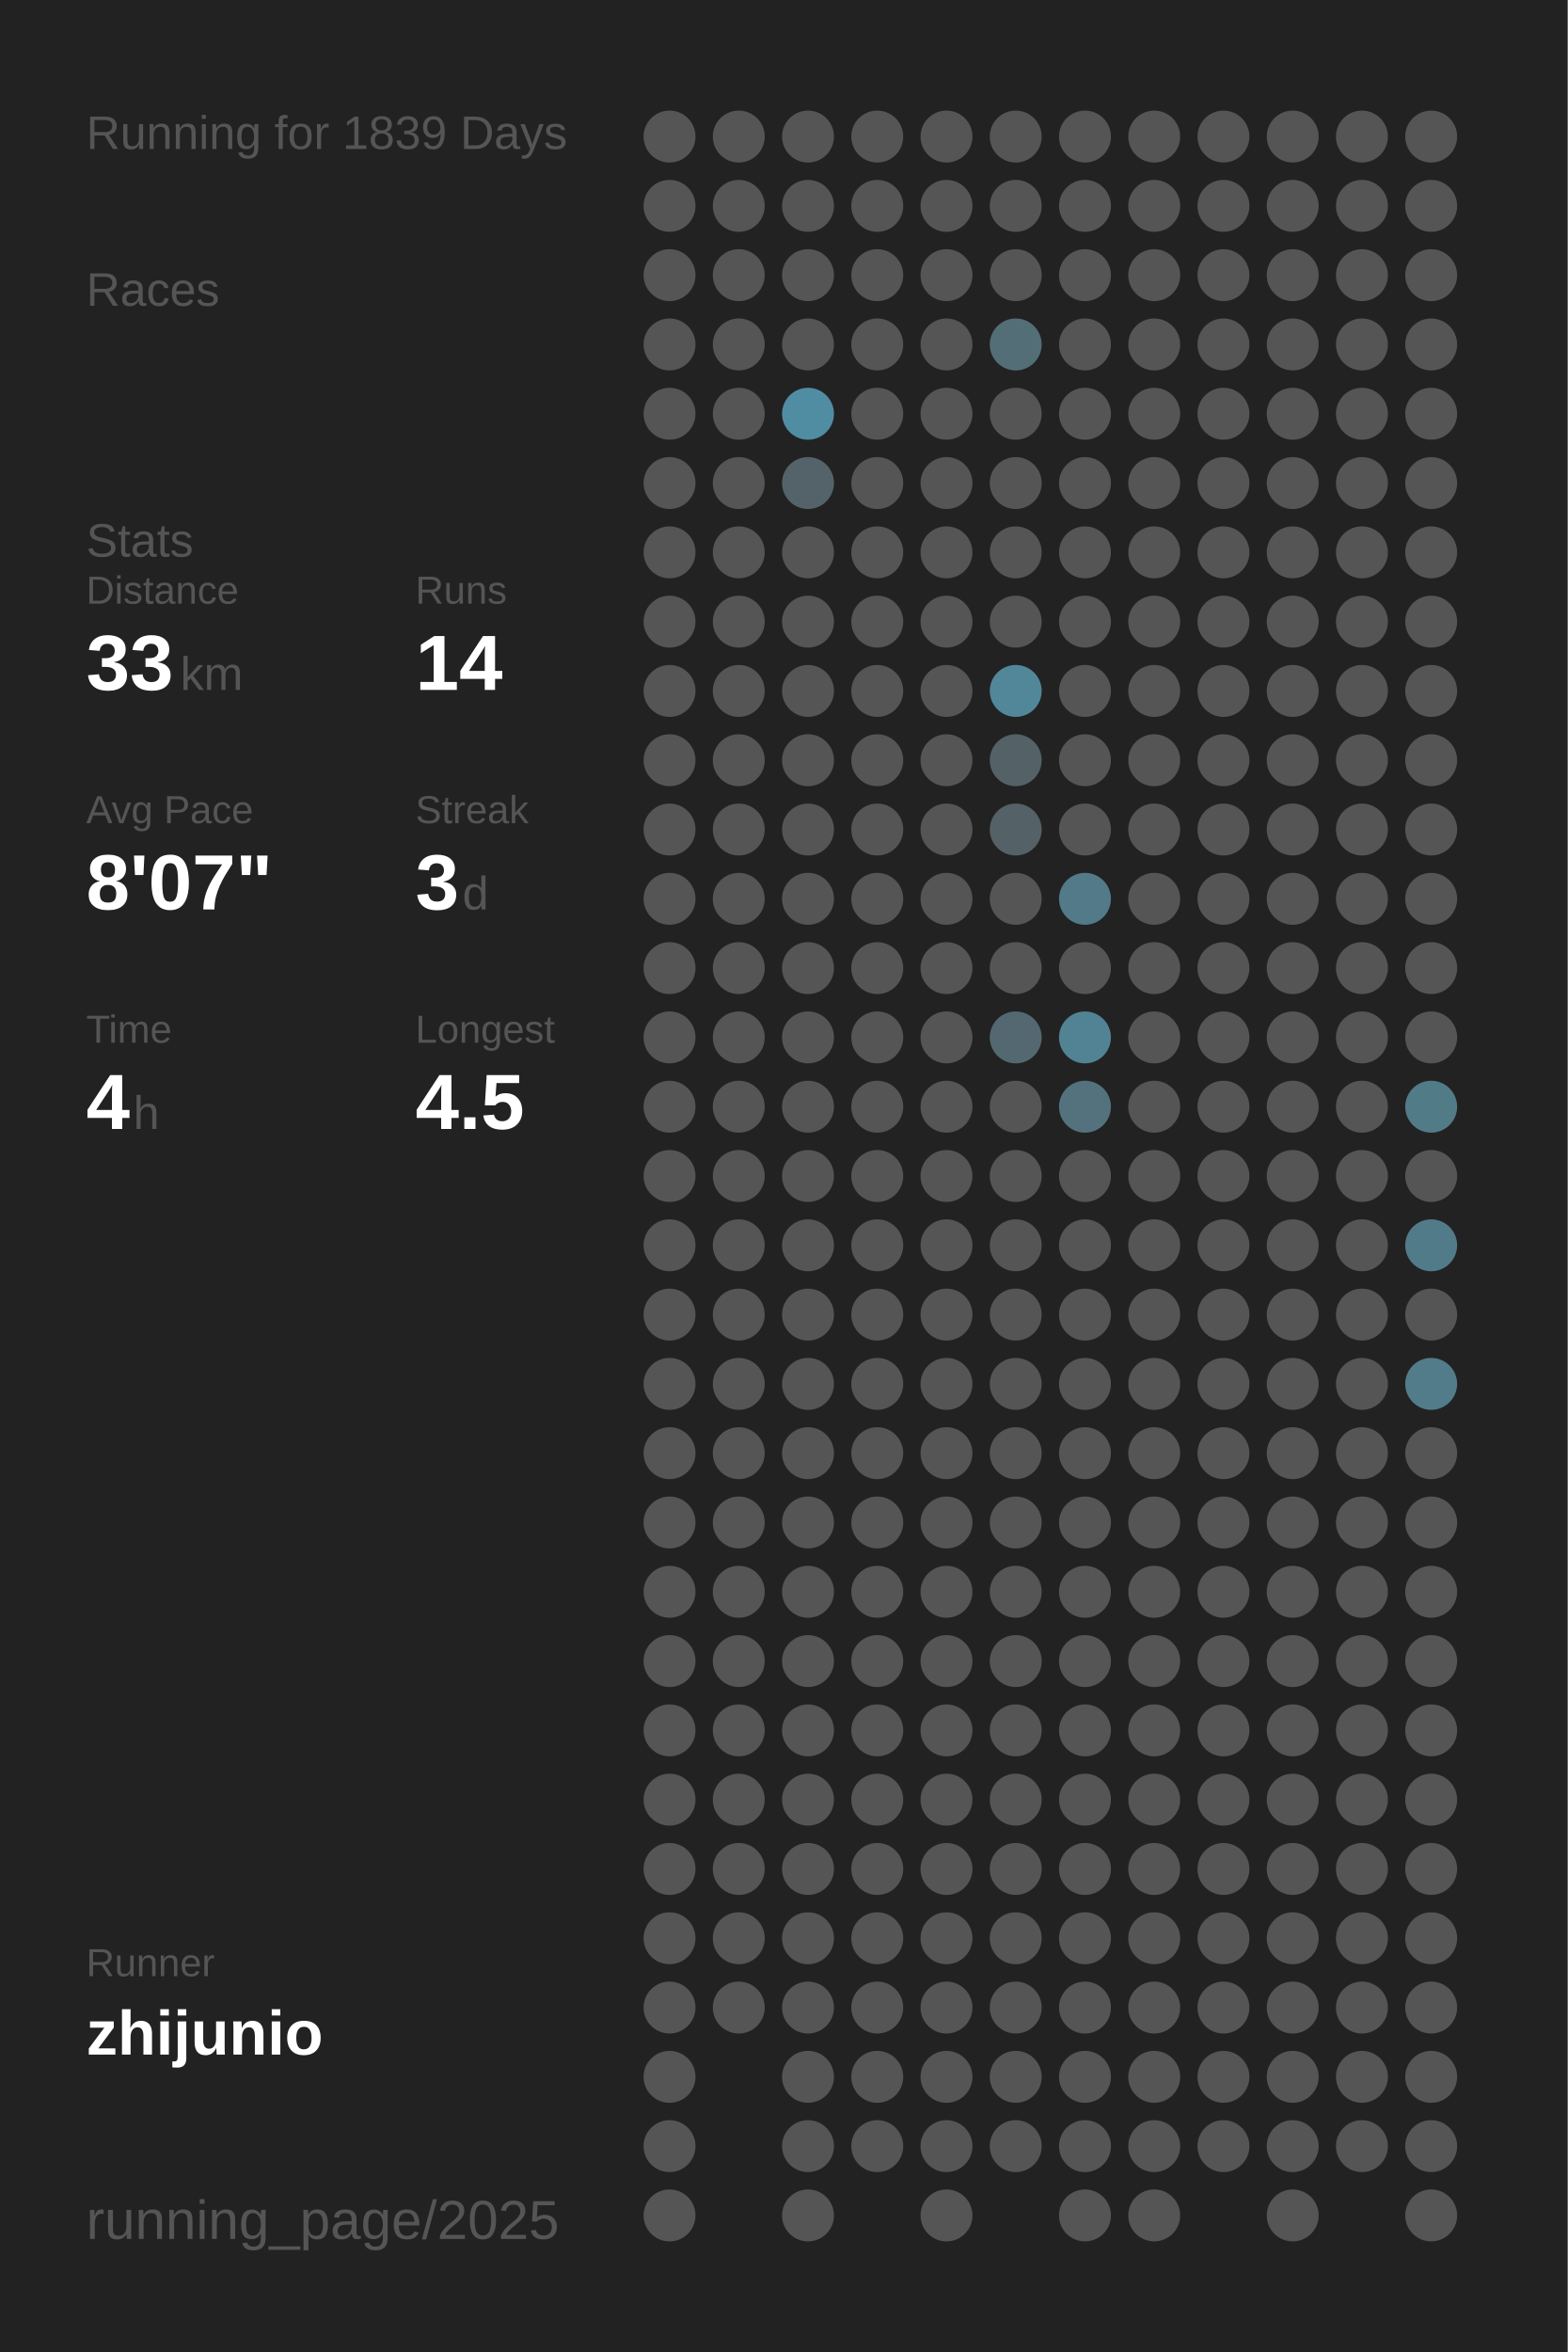
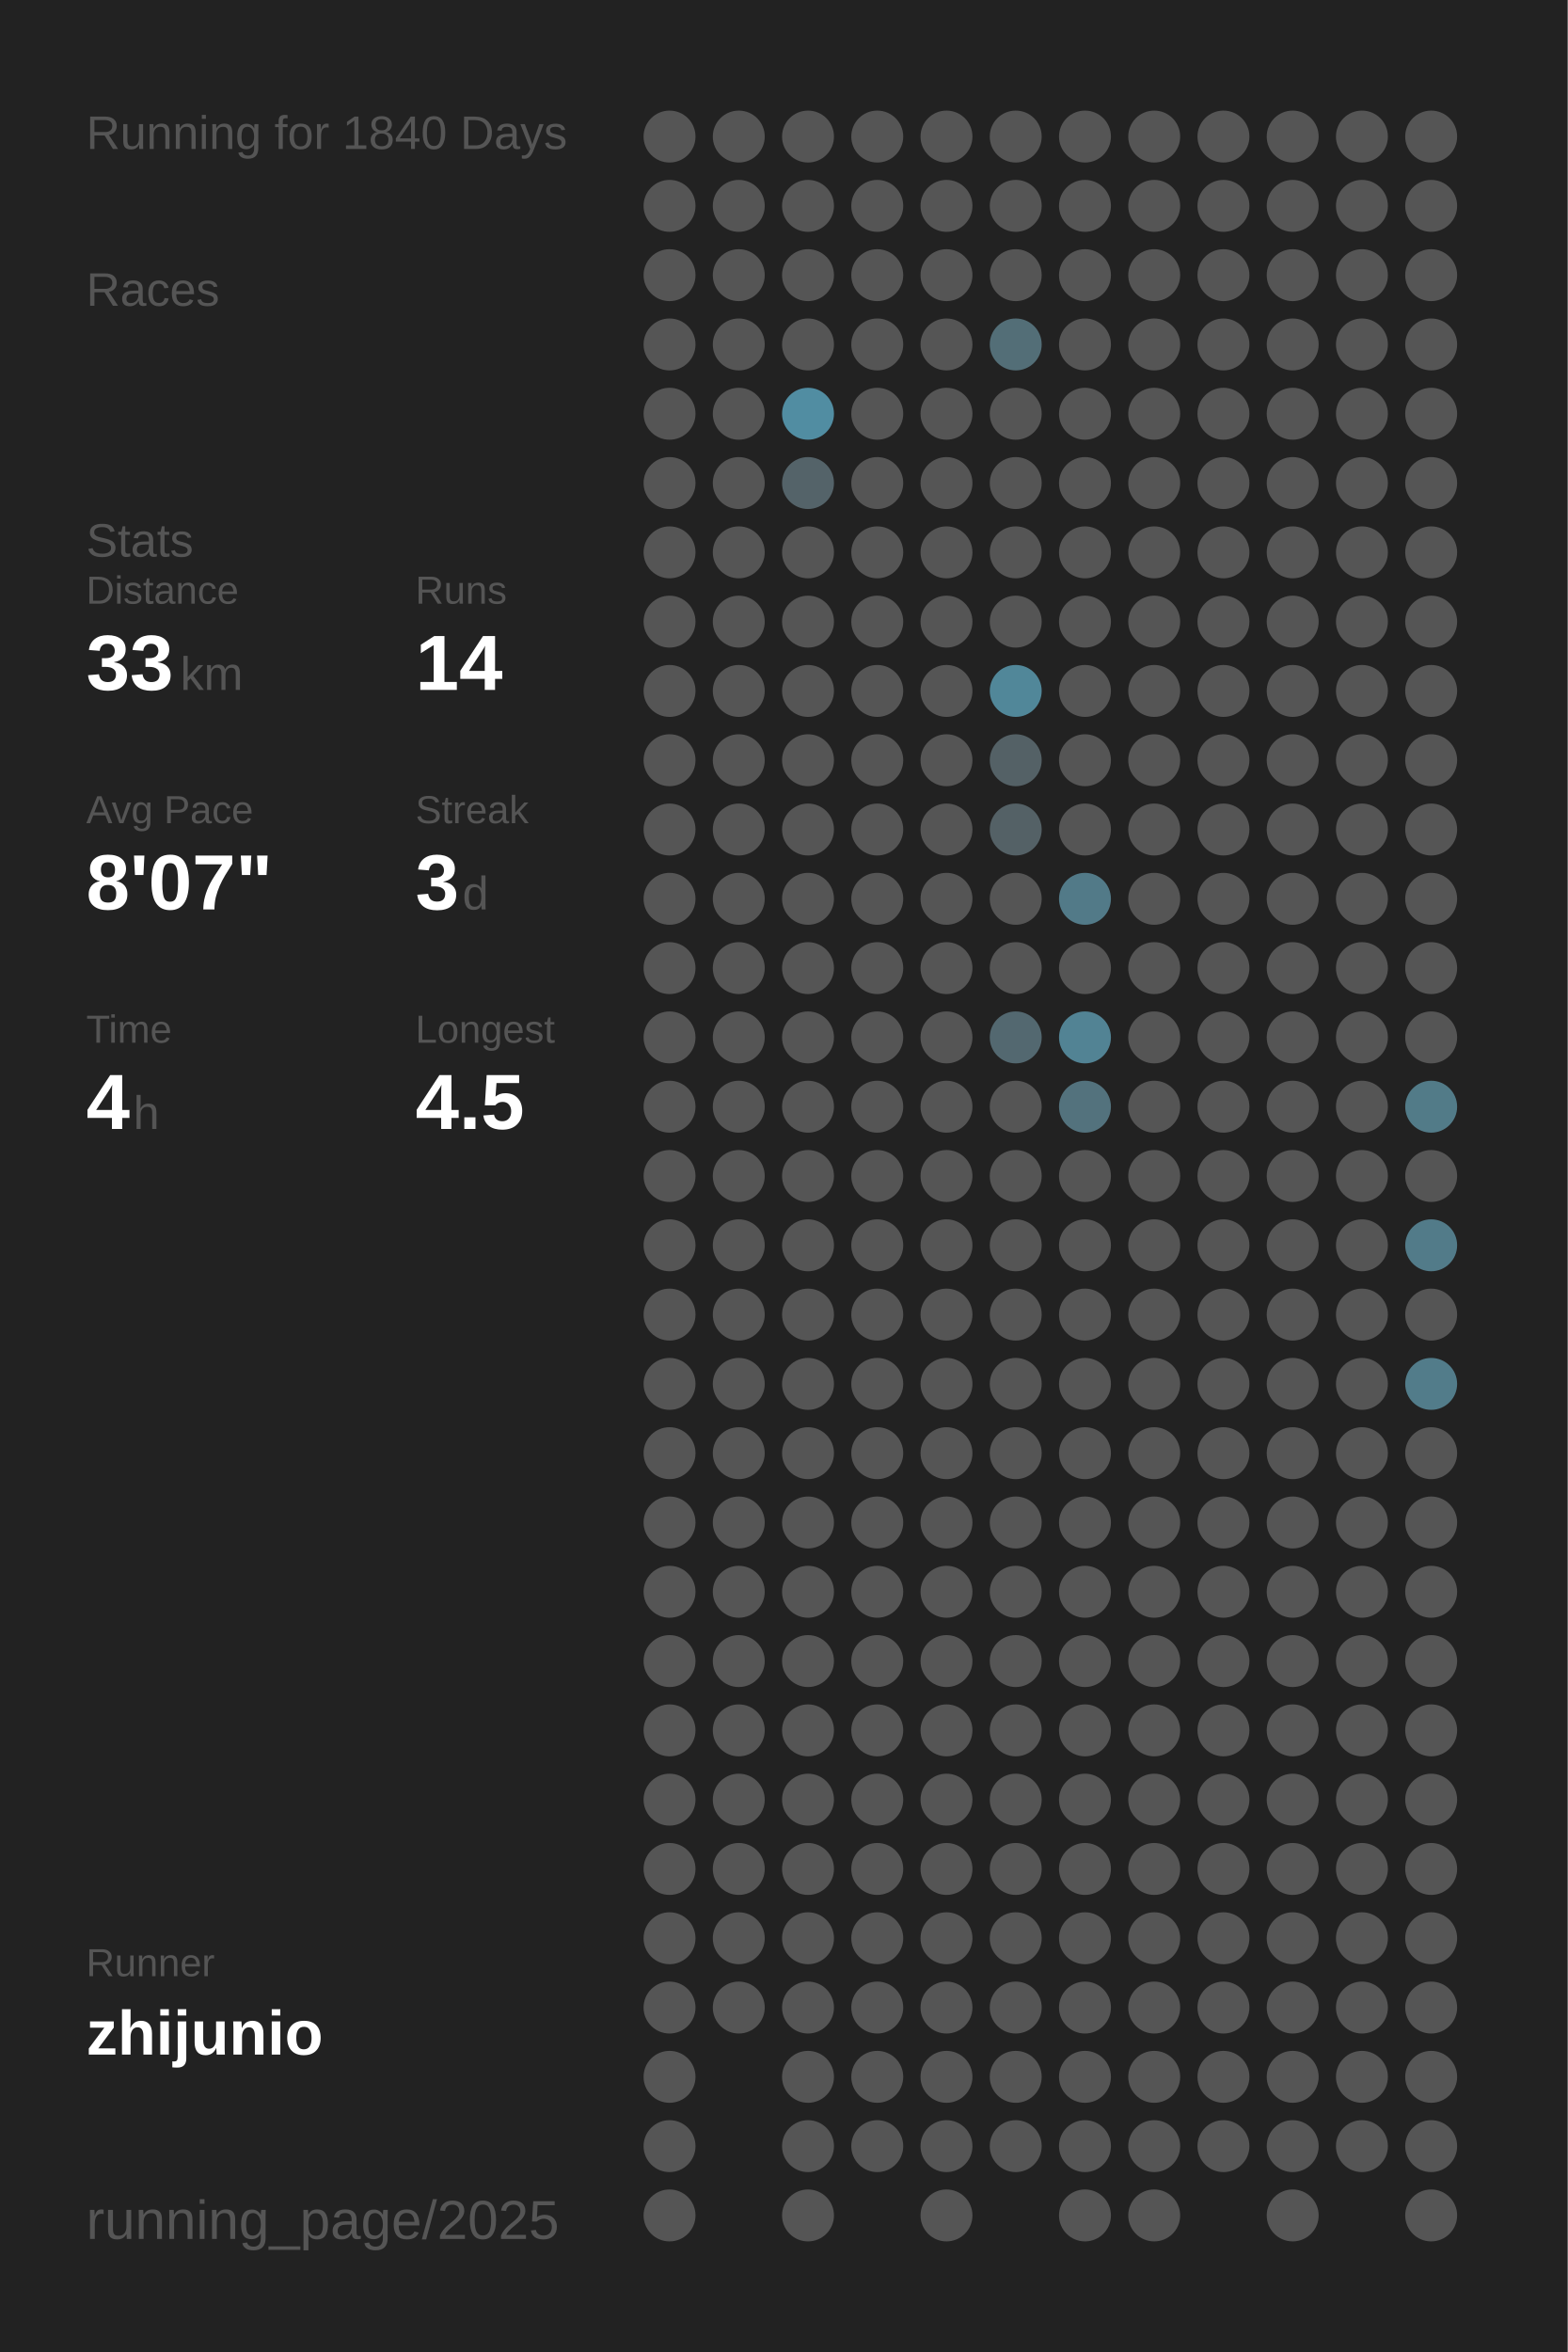
<svg xmlns="http://www.w3.org/2000/svg" baseProfile="full" height="300mm" version="1.1" viewBox="0,0,200,300" width="200mm">
  <defs />
  <rect fill="#222222" height="300" width="200" x="0" y="0" />
-   <text fill="#555555" style="font-size:6px; font-family:Arial;" x="11" y="19">Running for 1839 Days</text>
+   <text fill="#555555" style="font-size:6px; font-family:Arial;" x="11" y="19">Running for 1840 Days</text>
  <text fill="#555555" style="font-size:6px; font-family:Arial;" x="11" y="39">Races</text>
  <text fill="#555555" style="font-size:6px; font-family:Arial;" x="11" y="71">Stats</text>
  <text fill="#555555" style="font-size:5px; font-family:Arial;" x="11" y="77">Distance</text>
  <text fill="#FFFFFF" style="font-size:10px; font-family:Arial; font-weight:bold;" x="11" y="88">33</text>
  <text fill="#555555" style="font-size:6px; font-family:Arial;" x="23" y="88">km</text>
  <text fill="#555555" style="font-size:5px; font-family:Arial;" x="53" y="77">Runs</text>
  <text fill="#FFFFFF" style="font-size:10px; font-family:Arial; font-weight:bold;" x="53" y="88">14</text>
  <text fill="#555555" style="font-size:5px; font-family:Arial;" x="11" y="105">Avg Pace</text>
  <text fill="#FFFFFF" style="font-size:10px; font-family:Arial; font-weight:bold;" x="11" y="116">8'07"</text>
  <text fill="#555555" style="font-size:5px; font-family:Arial;" x="53" y="105">Streak</text>
  <text fill="#FFFFFF" style="font-size:10px; font-family:Arial; font-weight:bold;" x="53" y="116">3</text>
  <text fill="#555555" style="font-size:6px; font-family:Arial;" x="59" y="116">d</text>
  <text fill="#555555" style="font-size:5px; font-family:Arial;" x="11" y="133">Time</text>
  <text fill="#FFFFFF" style="font-size:10px; font-family:Arial; font-weight:bold;" x="11" y="144">4</text>
  <text fill="#555555" style="font-size:6px; font-family:Arial;" x="17" y="144">h</text>
  <text fill="#555555" style="font-size:5px; font-family:Arial;" x="53" y="133">Longest</text>
  <text fill="#FFFFFF" style="font-size:10px; font-family:Arial; font-weight:bold;" x="53" y="144">4.5</text>
  <text fill="#555555" style="font-size:5px; font-family:Arial;" x="11" y="252.065">Runner</text>
  <text fill="#FFFFFF" style="font-size:8px; font-family:Arial; font-weight:bold;" x="11" y="262.065">zhijunio</text>
  <text fill="#555555" style="font-size:7px; font-family:Arial;" x="11" y="285.581">running_page/2025</text>
  <circle cx="85.417" cy="17.419" fill="#555555" r="3.312" />
  <circle cx="85.417" cy="26.258" fill="#555555" r="3.312" />
  <circle cx="85.417" cy="35.097" fill="#555555" r="3.312" />
  <circle cx="85.417" cy="43.935" fill="#555555" r="3.312" />
  <circle cx="85.417" cy="52.774" fill="#555555" r="3.312" />
  <circle cx="85.417" cy="61.613" fill="#555555" r="3.312" />
  <circle cx="85.417" cy="70.452" fill="#555555" r="3.312" />
  <circle cx="85.417" cy="79.29" fill="#555555" r="3.312" />
  <circle cx="85.417" cy="88.129" fill="#555555" r="3.312" />
  <circle cx="85.417" cy="96.968" fill="#555555" r="3.312" />
  <circle cx="85.417" cy="105.806" fill="#555555" r="3.312" />
  <circle cx="85.417" cy="114.645" fill="#555555" r="3.312" />
  <circle cx="85.417" cy="123.484" fill="#555555" r="3.312" />
  <circle cx="85.417" cy="132.323" fill="#555555" r="3.312" />
  <circle cx="85.417" cy="141.161" fill="#555555" r="3.312" />
  <circle cx="85.417" cy="150" fill="#555555" r="3.312" />
  <circle cx="85.417" cy="158.839" fill="#555555" r="3.312" />
  <circle cx="85.417" cy="167.677" fill="#555555" r="3.312" />
  <circle cx="85.417" cy="176.516" fill="#555555" r="3.312" />
  <circle cx="85.417" cy="185.355" fill="#555555" r="3.312" />
  <circle cx="85.417" cy="194.194" fill="#555555" r="3.312" />
  <circle cx="85.417" cy="203.032" fill="#555555" r="3.312" />
  <circle cx="85.417" cy="211.871" fill="#555555" r="3.312" />
  <circle cx="85.417" cy="220.71" fill="#555555" r="3.312" />
  <circle cx="85.417" cy="229.548" fill="#555555" r="3.312" />
  <circle cx="85.417" cy="238.387" fill="#555555" r="3.312" />
  <circle cx="85.417" cy="247.226" fill="#555555" r="3.312" />
  <circle cx="85.417" cy="256.065" fill="#555555" r="3.312" />
  <circle cx="85.417" cy="264.903" fill="#555555" r="3.312" />
  <circle cx="85.417" cy="273.742" fill="#555555" r="3.312" />
  <circle cx="85.417" cy="282.581" fill="#555555" r="3.312" />
  <circle cx="94.25" cy="17.419" fill="#555555" r="3.312" />
  <circle cx="94.25" cy="26.258" fill="#555555" r="3.312" />
  <circle cx="94.25" cy="35.097" fill="#555555" r="3.312" />
  <circle cx="94.25" cy="43.935" fill="#555555" r="3.312" />
  <circle cx="94.25" cy="52.774" fill="#555555" r="3.312" />
  <circle cx="94.25" cy="61.613" fill="#555555" r="3.312" />
  <circle cx="94.25" cy="70.452" fill="#555555" r="3.312" />
  <circle cx="94.25" cy="79.29" fill="#555555" r="3.312" />
  <circle cx="94.25" cy="88.129" fill="#555555" r="3.312" />
  <circle cx="94.25" cy="96.968" fill="#555555" r="3.312" />
  <circle cx="94.25" cy="105.806" fill="#555555" r="3.312" />
  <circle cx="94.25" cy="114.645" fill="#555555" r="3.312" />
  <circle cx="94.25" cy="123.484" fill="#555555" r="3.312" />
  <circle cx="94.25" cy="132.323" fill="#555555" r="3.312" />
  <circle cx="94.25" cy="141.161" fill="#555555" r="3.312" />
  <circle cx="94.25" cy="150" fill="#555555" r="3.312" />
  <circle cx="94.25" cy="158.839" fill="#555555" r="3.312" />
  <circle cx="94.25" cy="167.677" fill="#555555" r="3.312" />
  <circle cx="94.25" cy="176.516" fill="#555555" r="3.312" />
  <circle cx="94.25" cy="185.355" fill="#555555" r="3.312" />
  <circle cx="94.25" cy="194.194" fill="#555555" r="3.312" />
  <circle cx="94.25" cy="203.032" fill="#555555" r="3.312" />
  <circle cx="94.25" cy="211.871" fill="#555555" r="3.312" />
  <circle cx="94.25" cy="220.71" fill="#555555" r="3.312" />
  <circle cx="94.25" cy="229.548" fill="#555555" r="3.312" />
  <circle cx="94.25" cy="238.387" fill="#555555" r="3.312" />
  <circle cx="94.25" cy="247.226" fill="#555555" r="3.312" />
  <circle cx="94.25" cy="256.065" fill="#555555" r="3.312" />
  <circle cx="103.083" cy="17.419" fill="#555555" r="3.312" />
  <circle cx="103.083" cy="26.258" fill="#555555" r="3.312" />
  <circle cx="103.083" cy="35.097" fill="#555555" r="3.312" />
  <circle cx="103.083" cy="43.935" fill="#555555" r="3.312" />
  <circle cx="103.083" cy="52.774" fill="#518da2" r="3.312" />
  <circle cx="103.083" cy="61.613" fill="#546369" r="3.312" />
  <circle cx="103.083" cy="70.452" fill="#555555" r="3.312" />
  <circle cx="103.083" cy="79.29" fill="#555555" r="3.312" />
  <circle cx="103.083" cy="88.129" fill="#555555" r="3.312" />
  <circle cx="103.083" cy="96.968" fill="#555555" r="3.312" />
  <circle cx="103.083" cy="105.806" fill="#555555" r="3.312" />
  <circle cx="103.083" cy="114.645" fill="#555555" r="3.312" />
  <circle cx="103.083" cy="123.484" fill="#555555" r="3.312" />
  <circle cx="103.083" cy="132.323" fill="#555555" r="3.312" />
  <circle cx="103.083" cy="141.161" fill="#555555" r="3.312" />
  <circle cx="103.083" cy="150" fill="#555555" r="3.312" />
  <circle cx="103.083" cy="158.839" fill="#555555" r="3.312" />
  <circle cx="103.083" cy="167.677" fill="#555555" r="3.312" />
  <circle cx="103.083" cy="176.516" fill="#555555" r="3.312" />
  <circle cx="103.083" cy="185.355" fill="#555555" r="3.312" />
  <circle cx="103.083" cy="194.194" fill="#555555" r="3.312" />
  <circle cx="103.083" cy="203.032" fill="#555555" r="3.312" />
  <circle cx="103.083" cy="211.871" fill="#555555" r="3.312" />
  <circle cx="103.083" cy="220.71" fill="#555555" r="3.312" />
  <circle cx="103.083" cy="229.548" fill="#555555" r="3.312" />
  <circle cx="103.083" cy="238.387" fill="#555555" r="3.312" />
  <circle cx="103.083" cy="247.226" fill="#555555" r="3.312" />
  <circle cx="103.083" cy="256.065" fill="#555555" r="3.312" />
  <circle cx="103.083" cy="264.903" fill="#555555" r="3.312" />
  <circle cx="103.083" cy="273.742" fill="#555555" r="3.312" />
  <circle cx="103.083" cy="282.581" fill="#555555" r="3.312" />
  <circle cx="111.917" cy="17.419" fill="#555555" r="3.312" />
  <circle cx="111.917" cy="26.258" fill="#555555" r="3.312" />
  <circle cx="111.917" cy="35.097" fill="#555555" r="3.312" />
  <circle cx="111.917" cy="43.935" fill="#555555" r="3.312" />
  <circle cx="111.917" cy="52.774" fill="#555555" r="3.312" />
  <circle cx="111.917" cy="61.613" fill="#555555" r="3.312" />
  <circle cx="111.917" cy="70.452" fill="#555555" r="3.312" />
  <circle cx="111.917" cy="79.29" fill="#555555" r="3.312" />
  <circle cx="111.917" cy="88.129" fill="#555555" r="3.312" />
  <circle cx="111.917" cy="96.968" fill="#555555" r="3.312" />
  <circle cx="111.917" cy="105.806" fill="#555555" r="3.312" />
  <circle cx="111.917" cy="114.645" fill="#555555" r="3.312" />
  <circle cx="111.917" cy="123.484" fill="#555555" r="3.312" />
  <circle cx="111.917" cy="132.323" fill="#555555" r="3.312" />
  <circle cx="111.917" cy="141.161" fill="#555555" r="3.312" />
  <circle cx="111.917" cy="150" fill="#555555" r="3.312" />
  <circle cx="111.917" cy="158.839" fill="#555555" r="3.312" />
  <circle cx="111.917" cy="167.677" fill="#555555" r="3.312" />
  <circle cx="111.917" cy="176.516" fill="#555555" r="3.312" />
  <circle cx="111.917" cy="185.355" fill="#555555" r="3.312" />
  <circle cx="111.917" cy="194.194" fill="#555555" r="3.312" />
  <circle cx="111.917" cy="203.032" fill="#555555" r="3.312" />
  <circle cx="111.917" cy="211.871" fill="#555555" r="3.312" />
  <circle cx="111.917" cy="220.71" fill="#555555" r="3.312" />
  <circle cx="111.917" cy="229.548" fill="#555555" r="3.312" />
  <circle cx="111.917" cy="238.387" fill="#555555" r="3.312" />
  <circle cx="111.917" cy="247.226" fill="#555555" r="3.312" />
  <circle cx="111.917" cy="256.065" fill="#555555" r="3.312" />
  <circle cx="111.917" cy="264.903" fill="#555555" r="3.312" />
  <circle cx="111.917" cy="273.742" fill="#555555" r="3.312" />
  <circle cx="120.75" cy="17.419" fill="#555555" r="3.312" />
  <circle cx="120.75" cy="26.258" fill="#555555" r="3.312" />
  <circle cx="120.75" cy="35.097" fill="#555555" r="3.312" />
  <circle cx="120.75" cy="43.935" fill="#555555" r="3.312" />
  <circle cx="120.75" cy="52.774" fill="#555555" r="3.312" />
  <circle cx="120.75" cy="61.613" fill="#555555" r="3.312" />
  <circle cx="120.75" cy="70.452" fill="#555555" r="3.312" />
  <circle cx="120.75" cy="79.29" fill="#555555" r="3.312" />
  <circle cx="120.75" cy="88.129" fill="#555555" r="3.312" />
  <circle cx="120.75" cy="96.968" fill="#555555" r="3.312" />
  <circle cx="120.75" cy="105.806" fill="#555555" r="3.312" />
  <circle cx="120.75" cy="114.645" fill="#555555" r="3.312" />
  <circle cx="120.75" cy="123.484" fill="#555555" r="3.312" />
  <circle cx="120.75" cy="132.323" fill="#555555" r="3.312" />
  <circle cx="120.75" cy="141.161" fill="#555555" r="3.312" />
  <circle cx="120.75" cy="150" fill="#555555" r="3.312" />
  <circle cx="120.75" cy="158.839" fill="#555555" r="3.312" />
  <circle cx="120.75" cy="167.677" fill="#555555" r="3.312" />
  <circle cx="120.75" cy="176.516" fill="#555555" r="3.312" />
  <circle cx="120.75" cy="185.355" fill="#555555" r="3.312" />
  <circle cx="120.75" cy="194.194" fill="#555555" r="3.312" />
  <circle cx="120.75" cy="203.032" fill="#555555" r="3.312" />
  <circle cx="120.75" cy="211.871" fill="#555555" r="3.312" />
  <circle cx="120.75" cy="220.71" fill="#555555" r="3.312" />
  <circle cx="120.75" cy="229.548" fill="#555555" r="3.312" />
  <circle cx="120.75" cy="238.387" fill="#555555" r="3.312" />
  <circle cx="120.75" cy="247.226" fill="#555555" r="3.312" />
  <circle cx="120.75" cy="256.065" fill="#555555" r="3.312" />
  <circle cx="120.75" cy="264.903" fill="#555555" r="3.312" />
  <circle cx="120.75" cy="273.742" fill="#555555" r="3.312" />
  <circle cx="120.75" cy="282.581" fill="#555555" r="3.312" />
  <circle cx="129.583" cy="17.419" fill="#555555" r="3.312" />
  <circle cx="129.583" cy="26.258" fill="#555555" r="3.312" />
  <circle cx="129.583" cy="35.097" fill="#555555" r="3.312" />
  <circle cx="129.583" cy="43.935" fill="#536e77" r="3.312" />
  <circle cx="129.583" cy="52.774" fill="#555555" r="3.312" />
  <circle cx="129.583" cy="61.613" fill="#555555" r="3.312" />
  <circle cx="129.583" cy="70.452" fill="#555555" r="3.312" />
  <circle cx="129.583" cy="79.29" fill="#555555" r="3.312" />
  <circle cx="129.583" cy="88.129" fill="#518799" r="3.312" />
  <circle cx="129.583" cy="96.968" fill="#546166" r="3.312" />
  <circle cx="129.583" cy="105.806" fill="#546166" r="3.312" />
  <circle cx="129.583" cy="114.645" fill="#555555" r="3.312" />
  <circle cx="129.583" cy="123.484" fill="#555555" r="3.312" />
  <circle cx="129.583" cy="132.323" fill="#536870" r="3.312" />
  <circle cx="129.583" cy="141.161" fill="#555555" r="3.312" />
  <circle cx="129.583" cy="150" fill="#555555" r="3.312" />
  <circle cx="129.583" cy="158.839" fill="#555555" r="3.312" />
  <circle cx="129.583" cy="167.677" fill="#555555" r="3.312" />
  <circle cx="129.583" cy="176.516" fill="#555555" r="3.312" />
  <circle cx="129.583" cy="185.355" fill="#555555" r="3.312" />
  <circle cx="129.583" cy="194.194" fill="#555555" r="3.312" />
  <circle cx="129.583" cy="203.032" fill="#555555" r="3.312" />
  <circle cx="129.583" cy="211.871" fill="#555555" r="3.312" />
  <circle cx="129.583" cy="220.71" fill="#555555" r="3.312" />
  <circle cx="129.583" cy="229.548" fill="#555555" r="3.312" />
  <circle cx="129.583" cy="238.387" fill="#555555" r="3.312" />
  <circle cx="129.583" cy="247.226" fill="#555555" r="3.312" />
  <circle cx="129.583" cy="256.065" fill="#555555" r="3.312" />
  <circle cx="129.583" cy="264.903" fill="#555555" r="3.312" />
  <circle cx="129.583" cy="273.742" fill="#555555" r="3.312" />
  <circle cx="138.417" cy="17.419" fill="#555555" r="3.312" />
  <circle cx="138.417" cy="26.258" fill="#555555" r="3.312" />
  <circle cx="138.417" cy="35.097" fill="#555555" r="3.312" />
  <circle cx="138.417" cy="43.935" fill="#555555" r="3.312" />
  <circle cx="138.417" cy="52.774" fill="#555555" r="3.312" />
  <circle cx="138.417" cy="61.613" fill="#555555" r="3.312" />
  <circle cx="138.417" cy="70.452" fill="#555555" r="3.312" />
  <circle cx="138.417" cy="79.29" fill="#555555" r="3.312" />
  <circle cx="138.417" cy="88.129" fill="#555555" r="3.312" />
  <circle cx="138.417" cy="96.968" fill="#555555" r="3.312" />
  <circle cx="138.417" cy="105.806" fill="#555555" r="3.312" />
  <circle cx="138.417" cy="114.645" fill="#527a88" r="3.312" />
  <circle cx="138.417" cy="123.484" fill="#555555" r="3.312" />
  <circle cx="138.417" cy="132.323" fill="#528394" r="3.312" />
  <circle cx="138.417" cy="141.161" fill="#53727d" r="3.312" />
  <circle cx="138.417" cy="150" fill="#555555" r="3.312" />
  <circle cx="138.417" cy="158.839" fill="#555555" r="3.312" />
  <circle cx="138.417" cy="167.677" fill="#555555" r="3.312" />
  <circle cx="138.417" cy="176.516" fill="#555555" r="3.312" />
  <circle cx="138.417" cy="185.355" fill="#555555" r="3.312" />
  <circle cx="138.417" cy="194.194" fill="#555555" r="3.312" />
  <circle cx="138.417" cy="203.032" fill="#555555" r="3.312" />
  <circle cx="138.417" cy="211.871" fill="#555555" r="3.312" />
  <circle cx="138.417" cy="220.71" fill="#555555" r="3.312" />
  <circle cx="138.417" cy="229.548" fill="#555555" r="3.312" />
  <circle cx="138.417" cy="238.387" fill="#555555" r="3.312" />
  <circle cx="138.417" cy="247.226" fill="#555555" r="3.312" />
  <circle cx="138.417" cy="256.065" fill="#555555" r="3.312" />
  <circle cx="138.417" cy="264.903" fill="#555555" r="3.312" />
  <circle cx="138.417" cy="273.742" fill="#555555" r="3.312" />
  <circle cx="138.417" cy="282.581" fill="#555555" r="3.312" />
  <circle cx="147.25" cy="17.419" fill="#555555" r="3.312" />
  <circle cx="147.25" cy="26.258" fill="#555555" r="3.312" />
  <circle cx="147.25" cy="35.097" fill="#555555" r="3.312" />
  <circle cx="147.25" cy="43.935" fill="#555555" r="3.312" />
  <circle cx="147.25" cy="52.774" fill="#555555" r="3.312" />
  <circle cx="147.25" cy="61.613" fill="#555555" r="3.312" />
  <circle cx="147.25" cy="70.452" fill="#555555" r="3.312" />
  <circle cx="147.25" cy="79.29" fill="#555555" r="3.312" />
  <circle cx="147.25" cy="88.129" fill="#555555" r="3.312" />
  <circle cx="147.25" cy="96.968" fill="#555555" r="3.312" />
  <circle cx="147.25" cy="105.806" fill="#555555" r="3.312" />
  <circle cx="147.25" cy="114.645" fill="#555555" r="3.312" />
  <circle cx="147.25" cy="123.484" fill="#555555" r="3.312" />
  <circle cx="147.25" cy="132.323" fill="#555555" r="3.312" />
  <circle cx="147.25" cy="141.161" fill="#555555" r="3.312" />
  <circle cx="147.25" cy="150" fill="#555555" r="3.312" />
  <circle cx="147.25" cy="158.839" fill="#555555" r="3.312" />
  <circle cx="147.25" cy="167.677" fill="#555555" r="3.312" />
  <circle cx="147.25" cy="176.516" fill="#555555" r="3.312" />
  <circle cx="147.25" cy="185.355" fill="#555555" r="3.312" />
  <circle cx="147.25" cy="194.194" fill="#555555" r="3.312" />
  <circle cx="147.25" cy="203.032" fill="#555555" r="3.312" />
  <circle cx="147.25" cy="211.871" fill="#555555" r="3.312" />
  <circle cx="147.25" cy="220.71" fill="#555555" r="3.312" />
  <circle cx="147.25" cy="229.548" fill="#555555" r="3.312" />
  <circle cx="147.25" cy="238.387" fill="#555555" r="3.312" />
  <circle cx="147.25" cy="247.226" fill="#555555" r="3.312" />
  <circle cx="147.25" cy="256.065" fill="#555555" r="3.312" />
  <circle cx="147.25" cy="264.903" fill="#555555" r="3.312" />
  <circle cx="147.25" cy="273.742" fill="#555555" r="3.312" />
  <circle cx="147.25" cy="282.581" fill="#555555" r="3.312" />
  <circle cx="156.083" cy="17.419" fill="#555555" r="3.312" />
  <circle cx="156.083" cy="26.258" fill="#555555" r="3.312" />
  <circle cx="156.083" cy="35.097" fill="#555555" r="3.312" />
  <circle cx="156.083" cy="43.935" fill="#555555" r="3.312" />
  <circle cx="156.083" cy="52.774" fill="#555555" r="3.312" />
  <circle cx="156.083" cy="61.613" fill="#555555" r="3.312" />
  <circle cx="156.083" cy="70.452" fill="#555555" r="3.312" />
  <circle cx="156.083" cy="79.29" fill="#555555" r="3.312" />
  <circle cx="156.083" cy="88.129" fill="#555555" r="3.312" />
  <circle cx="156.083" cy="96.968" fill="#555555" r="3.312" />
  <circle cx="156.083" cy="105.806" fill="#555555" r="3.312" />
  <circle cx="156.083" cy="114.645" fill="#555555" r="3.312" />
  <circle cx="156.083" cy="123.484" fill="#555555" r="3.312" />
  <circle cx="156.083" cy="132.323" fill="#555555" r="3.312" />
  <circle cx="156.083" cy="141.161" fill="#555555" r="3.312" />
  <circle cx="156.083" cy="150" fill="#555555" r="3.312" />
  <circle cx="156.083" cy="158.839" fill="#555555" r="3.312" />
  <circle cx="156.083" cy="167.677" fill="#555555" r="3.312" />
  <circle cx="156.083" cy="176.516" fill="#555555" r="3.312" />
  <circle cx="156.083" cy="185.355" fill="#555555" r="3.312" />
  <circle cx="156.083" cy="194.194" fill="#555555" r="3.312" />
  <circle cx="156.083" cy="203.032" fill="#555555" r="3.312" />
  <circle cx="156.083" cy="211.871" fill="#555555" r="3.312" />
  <circle cx="156.083" cy="220.71" fill="#555555" r="3.312" />
  <circle cx="156.083" cy="229.548" fill="#555555" r="3.312" />
  <circle cx="156.083" cy="238.387" fill="#555555" r="3.312" />
  <circle cx="156.083" cy="247.226" fill="#555555" r="3.312" />
  <circle cx="156.083" cy="256.065" fill="#555555" r="3.312" />
  <circle cx="156.083" cy="264.903" fill="#555555" r="3.312" />
  <circle cx="156.083" cy="273.742" fill="#555555" r="3.312" />
  <circle cx="164.917" cy="17.419" fill="#555555" r="3.312" />
  <circle cx="164.917" cy="26.258" fill="#555555" r="3.312" />
  <circle cx="164.917" cy="35.097" fill="#555555" r="3.312" />
  <circle cx="164.917" cy="43.935" fill="#555555" r="3.312" />
  <circle cx="164.917" cy="52.774" fill="#555555" r="3.312" />
  <circle cx="164.917" cy="61.613" fill="#555555" r="3.312" />
  <circle cx="164.917" cy="70.452" fill="#555555" r="3.312" />
  <circle cx="164.917" cy="79.29" fill="#555555" r="3.312" />
  <circle cx="164.917" cy="88.129" fill="#555555" r="3.312" />
  <circle cx="164.917" cy="96.968" fill="#555555" r="3.312" />
  <circle cx="164.917" cy="105.806" fill="#555555" r="3.312" />
  <circle cx="164.917" cy="114.645" fill="#555555" r="3.312" />
  <circle cx="164.917" cy="123.484" fill="#555555" r="3.312" />
  <circle cx="164.917" cy="132.323" fill="#555555" r="3.312" />
  <circle cx="164.917" cy="141.161" fill="#555555" r="3.312" />
  <circle cx="164.917" cy="150" fill="#555555" r="3.312" />
  <circle cx="164.917" cy="158.839" fill="#555555" r="3.312" />
  <circle cx="164.917" cy="167.677" fill="#555555" r="3.312" />
  <circle cx="164.917" cy="176.516" fill="#555555" r="3.312" />
  <circle cx="164.917" cy="185.355" fill="#555555" r="3.312" />
  <circle cx="164.917" cy="194.194" fill="#555555" r="3.312" />
  <circle cx="164.917" cy="203.032" fill="#555555" r="3.312" />
  <circle cx="164.917" cy="211.871" fill="#555555" r="3.312" />
  <circle cx="164.917" cy="220.71" fill="#555555" r="3.312" />
  <circle cx="164.917" cy="229.548" fill="#555555" r="3.312" />
  <circle cx="164.917" cy="238.387" fill="#555555" r="3.312" />
  <circle cx="164.917" cy="247.226" fill="#555555" r="3.312" />
  <circle cx="164.917" cy="256.065" fill="#555555" r="3.312" />
  <circle cx="164.917" cy="264.903" fill="#555555" r="3.312" />
  <circle cx="164.917" cy="273.742" fill="#555555" r="3.312" />
  <circle cx="164.917" cy="282.581" fill="#555555" r="3.312" />
  <circle cx="173.75" cy="17.419" fill="#555555" r="3.312" />
  <circle cx="173.75" cy="26.258" fill="#555555" r="3.312" />
  <circle cx="173.75" cy="35.097" fill="#555555" r="3.312" />
  <circle cx="173.75" cy="43.935" fill="#555555" r="3.312" />
  <circle cx="173.75" cy="52.774" fill="#555555" r="3.312" />
  <circle cx="173.75" cy="61.613" fill="#555555" r="3.312" />
  <circle cx="173.75" cy="70.452" fill="#555555" r="3.312" />
  <circle cx="173.75" cy="79.29" fill="#555555" r="3.312" />
  <circle cx="173.75" cy="88.129" fill="#555555" r="3.312" />
  <circle cx="173.75" cy="96.968" fill="#555555" r="3.312" />
  <circle cx="173.75" cy="105.806" fill="#555555" r="3.312" />
  <circle cx="173.75" cy="114.645" fill="#555555" r="3.312" />
  <circle cx="173.75" cy="123.484" fill="#555555" r="3.312" />
  <circle cx="173.75" cy="132.323" fill="#555555" r="3.312" />
  <circle cx="173.75" cy="141.161" fill="#555555" r="3.312" />
  <circle cx="173.75" cy="150" fill="#555555" r="3.312" />
  <circle cx="173.75" cy="158.839" fill="#555555" r="3.312" />
  <circle cx="173.75" cy="167.677" fill="#555555" r="3.312" />
  <circle cx="173.75" cy="176.516" fill="#555555" r="3.312" />
  <circle cx="173.75" cy="185.355" fill="#555555" r="3.312" />
  <circle cx="173.75" cy="194.194" fill="#555555" r="3.312" />
  <circle cx="173.75" cy="203.032" fill="#555555" r="3.312" />
  <circle cx="173.75" cy="211.871" fill="#555555" r="3.312" />
  <circle cx="173.75" cy="220.71" fill="#555555" r="3.312" />
  <circle cx="173.75" cy="229.548" fill="#555555" r="3.312" />
  <circle cx="173.75" cy="238.387" fill="#555555" r="3.312" />
  <circle cx="173.75" cy="247.226" fill="#555555" r="3.312" />
  <circle cx="173.75" cy="256.065" fill="#555555" r="3.312" />
  <circle cx="173.75" cy="264.903" fill="#555555" r="3.312" />
  <circle cx="173.75" cy="273.742" fill="#555555" r="3.312" />
  <circle cx="182.583" cy="17.419" fill="#555555" r="3.312" />
  <circle cx="182.583" cy="26.258" fill="#555555" r="3.312" />
  <circle cx="182.583" cy="35.097" fill="#555555" r="3.312" />
  <circle cx="182.583" cy="43.935" fill="#555555" r="3.312" />
  <circle cx="182.583" cy="52.774" fill="#555555" r="3.312" />
  <circle cx="182.583" cy="61.613" fill="#555555" r="3.312" />
  <circle cx="182.583" cy="70.452" fill="#555555" r="3.312" />
  <circle cx="182.583" cy="79.29" fill="#555555" r="3.312" />
  <circle cx="182.583" cy="88.129" fill="#555555" r="3.312" />
  <circle cx="182.583" cy="96.968" fill="#555555" r="3.312" />
  <circle cx="182.583" cy="105.806" fill="#555555" r="3.312" />
  <circle cx="182.583" cy="114.645" fill="#555555" r="3.312" />
  <circle cx="182.583" cy="123.484" fill="#555555" r="3.312" />
  <circle cx="182.583" cy="132.323" fill="#555555" r="3.312" />
  <circle cx="182.583" cy="141.161" fill="#527b88" r="3.312" />
  <circle cx="182.583" cy="150" fill="#555555" r="3.312" />
  <circle cx="182.583" cy="158.839" fill="#527b89" r="3.312" />
  <circle cx="182.583" cy="167.677" fill="#555555" r="3.312" />
  <circle cx="182.583" cy="176.516" fill="#527c8a" r="3.312" />
  <circle cx="182.583" cy="185.355" fill="#555555" r="3.312" />
  <circle cx="182.583" cy="194.194" fill="#555555" r="3.312" />
  <circle cx="182.583" cy="203.032" fill="#555555" r="3.312" />
  <circle cx="182.583" cy="211.871" fill="#555555" r="3.312" />
  <circle cx="182.583" cy="220.71" fill="#555555" r="3.312" />
  <circle cx="182.583" cy="229.548" fill="#555555" r="3.312" />
  <circle cx="182.583" cy="238.387" fill="#555555" r="3.312" />
  <circle cx="182.583" cy="247.226" fill="#555555" r="3.312" />
  <circle cx="182.583" cy="256.065" fill="#555555" r="3.312" />
  <circle cx="182.583" cy="264.903" fill="#555555" r="3.312" />
  <circle cx="182.583" cy="273.742" fill="#555555" r="3.312" />
  <circle cx="182.583" cy="282.581" fill="#555555" r="3.312" />
</svg>
